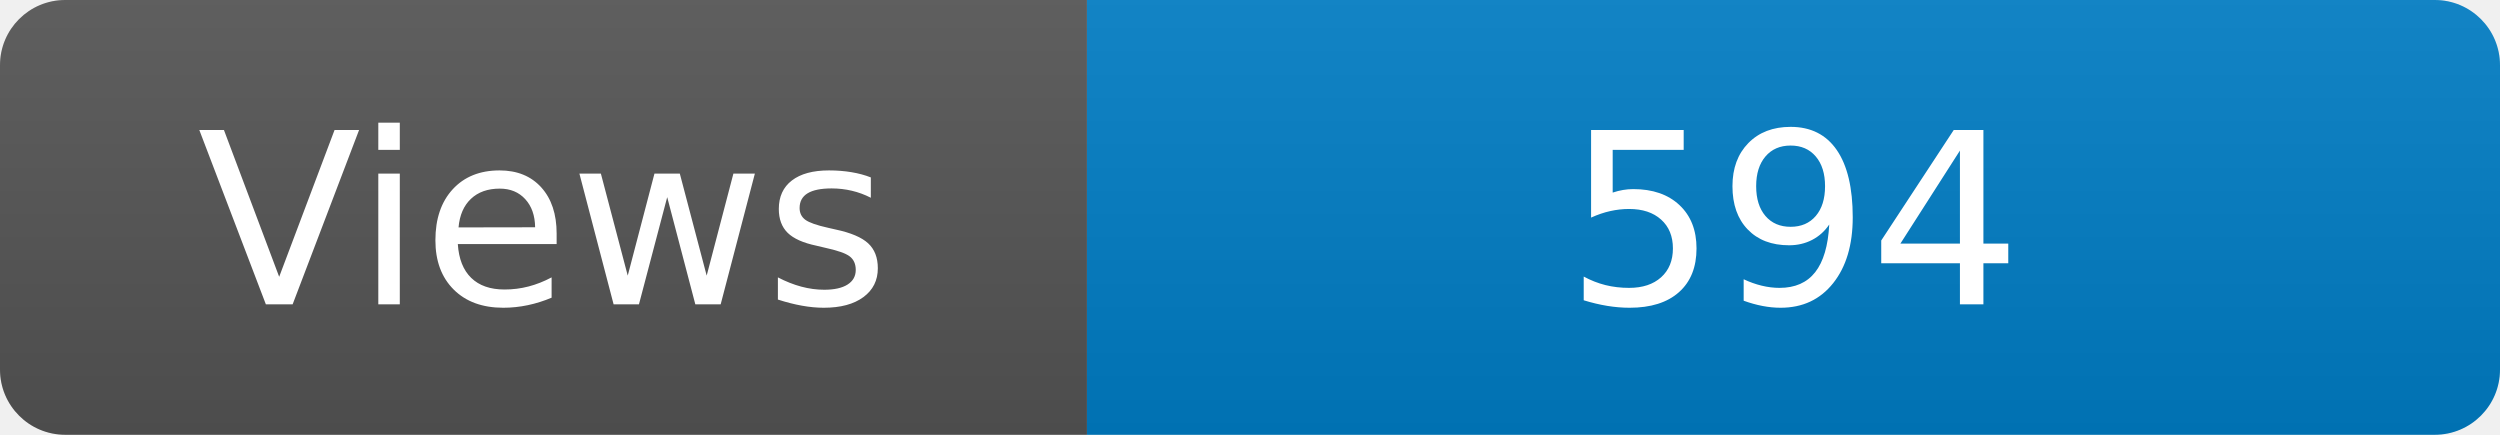
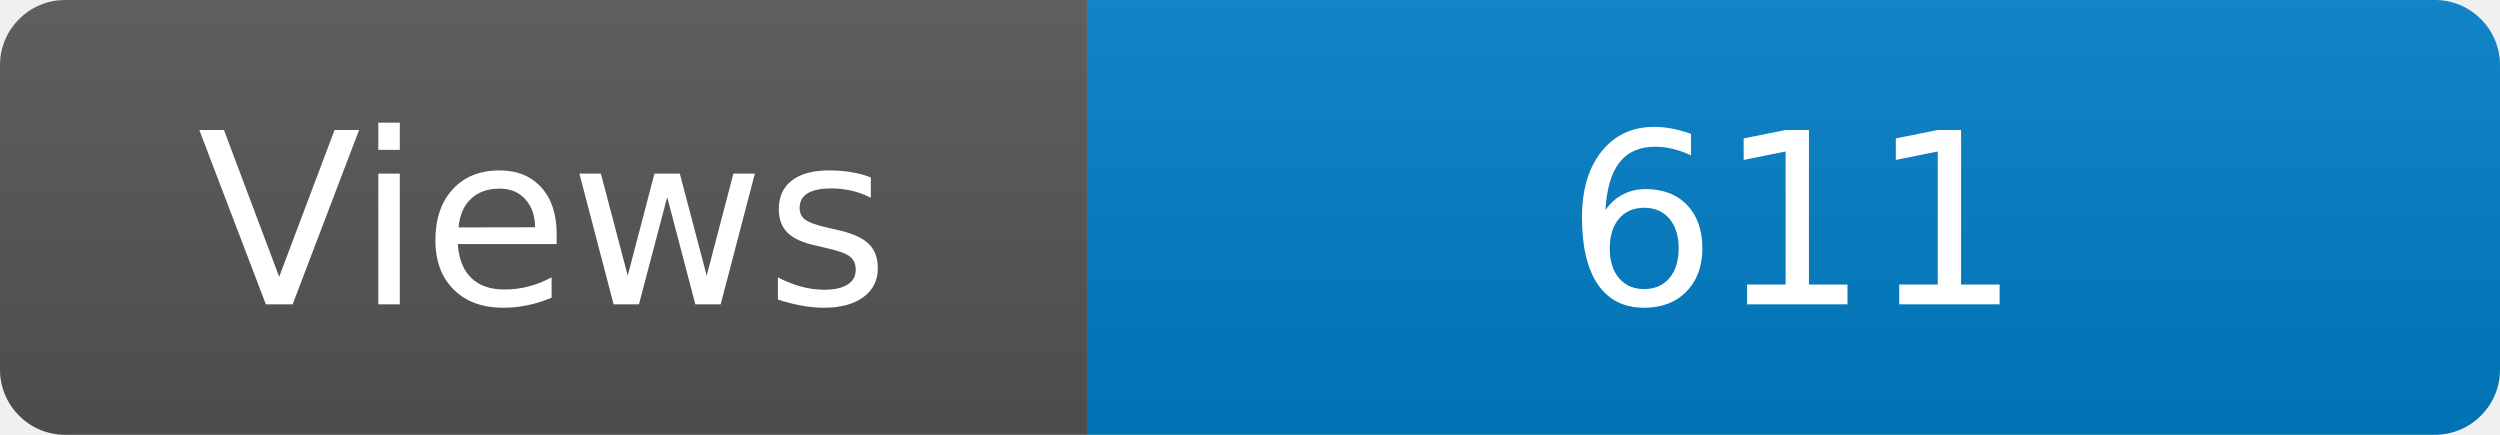
<svg xmlns="http://www.w3.org/2000/svg" width="115" height="20" role="img" aria-label="Maintained?: yes">
  <linearGradient id="s" x2="0" y2="100%">
    <stop offset="0" stop-color="#bbb" stop-opacity=".1" />
    <stop offset="1" stop-opacity=".1" />
  </linearGradient>
  <clipPath id="r">
    <rect width="115" height="20" rx="3" fill="#fff" />
  </clipPath>
  <g clip-path="url(#r)">
    <rect width="50" height="20" fill="#555" />
    <rect x="50" width="160" height="20" fill="#007ec6" />
    <rect width="115" height="20" fill="url(#s)" />
  </g>
  <g fill="#fff" text-anchor="middle" font-family="Verdana,Geneva,DejaVu Sans,sans-serif" font-size="110">
    <text x="250" y="140" transform="scale(.1)" fill="#fff">Views</text>
-     <text x="825" y="140" transform="scale(.1)" fill="#fff">594</text>
+     <text x="825" y="140" transform="scale(.1)" fill="#fff">611</text>
  </g>
</svg>
